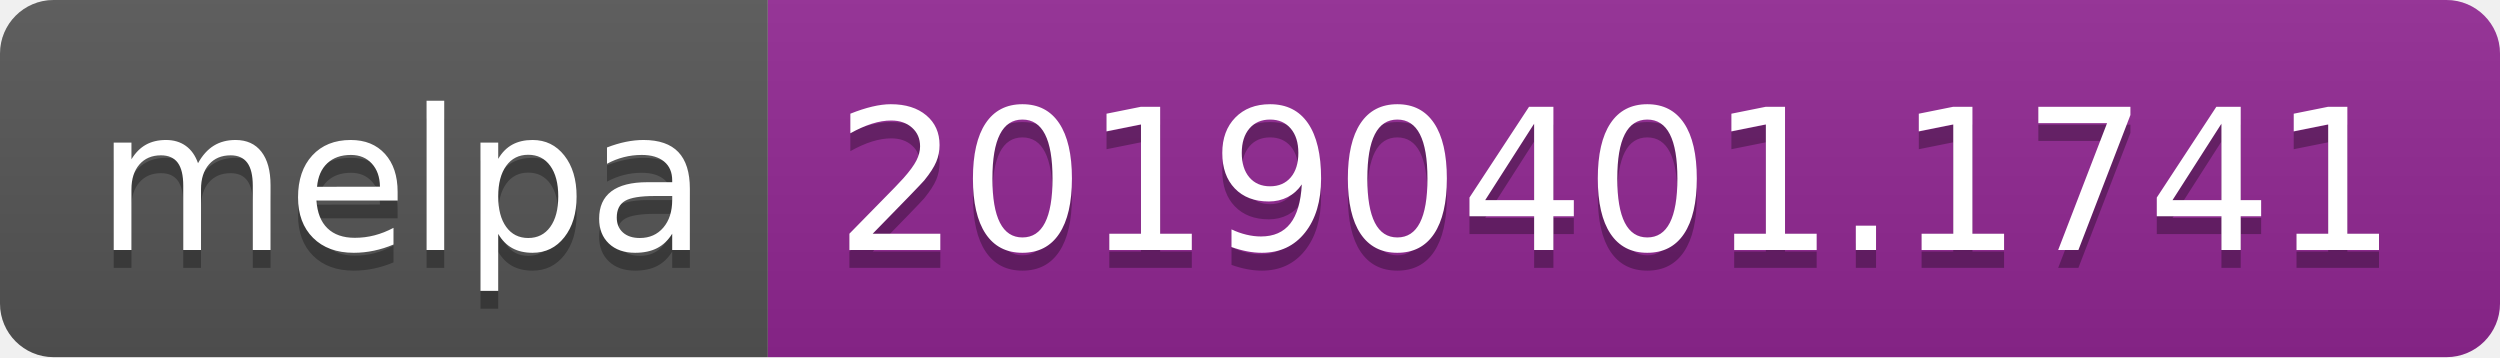
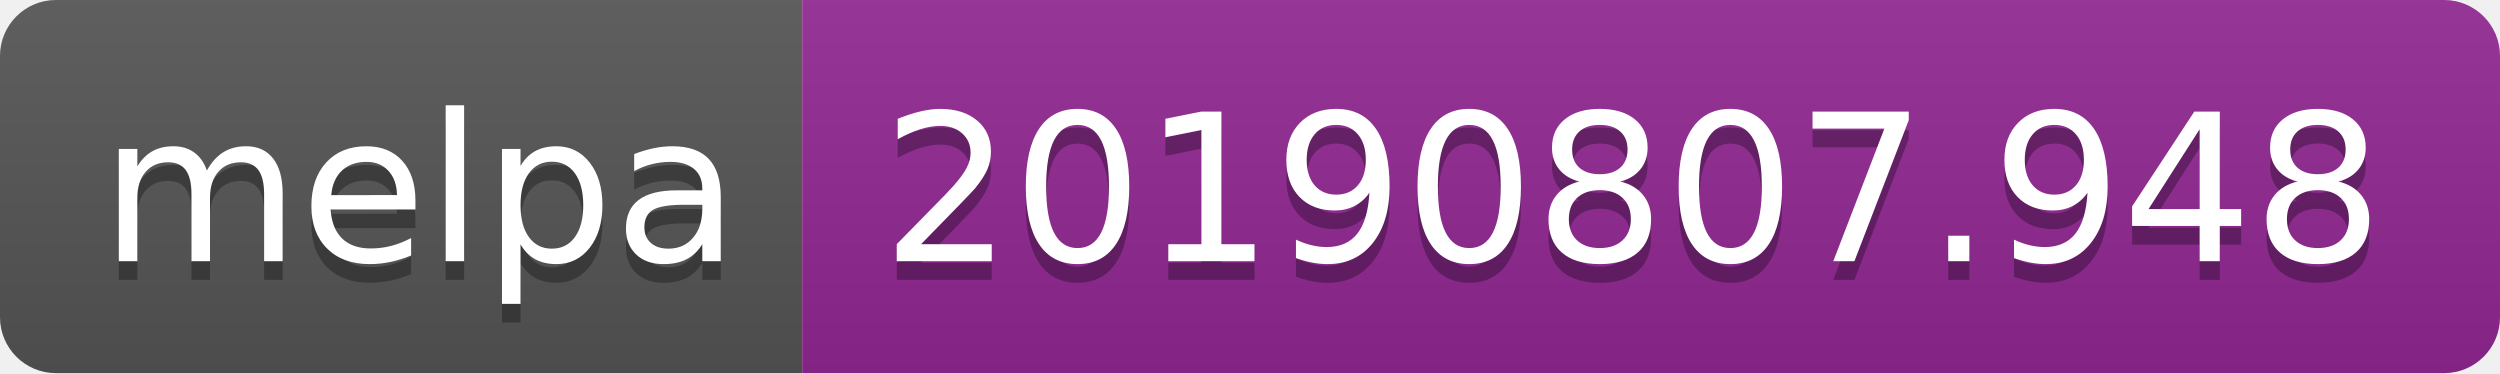
- <svg xmlns="http://www.w3.org/2000/svg" width="140" height="20">
+ <svg xmlns="http://www.w3.org/2000/svg" width="134" height="20">
  <linearGradient id="b" x2="0" y2="100%">
    <stop offset="0" stop-color="#bbb" stop-opacity=".1" />
    <stop offset="1" stop-opacity=".1" />
  </linearGradient>
  <clipPath id="a">
-     <rect width="140" height="20" rx="3" fill="#fff" />
+     <rect width="134" height="20" rx="3" fill="#fff" />
  </clipPath>
  <g clip-path="url(#a)">
    <path fill="#555" d="M0 0h43v20H0z" />
-     <path fill="#922793" d="M43 0h97v20H43z" />
-     <path fill="url(#b)" d="M0 0h140v20H0z" />
+     <path fill="#922793" d="M43 0h91v20H43z" />
+     <path fill="url(#b)" d="M0 0h134v20H0z" />
  </g>
  <g fill="#fff" text-anchor="middle" font-family="DejaVu Sans,Verdana,Geneva,sans-serif" font-size="110">
    <text x="225" y="150" fill="#010101" fill-opacity=".3" transform="scale(.1)" textLength="330">melpa</text>
    <text x="225" y="140" transform="scale(.1)" textLength="330">melpa</text>
-     <text x="905" y="150" fill="#010101" fill-opacity=".3" transform="scale(.1)" textLength="870">20190401.1741</text>
-     <text x="905" y="140" transform="scale(.1)" textLength="870">20190401.1741</text>
+     <text x="875" y="150" fill="#010101" fill-opacity=".3" transform="scale(.1)" textLength="810">20190807.948</text>
+     <text x="875" y="140" transform="scale(.1)" textLength="810">20190807.948</text>
  </g>
</svg>
